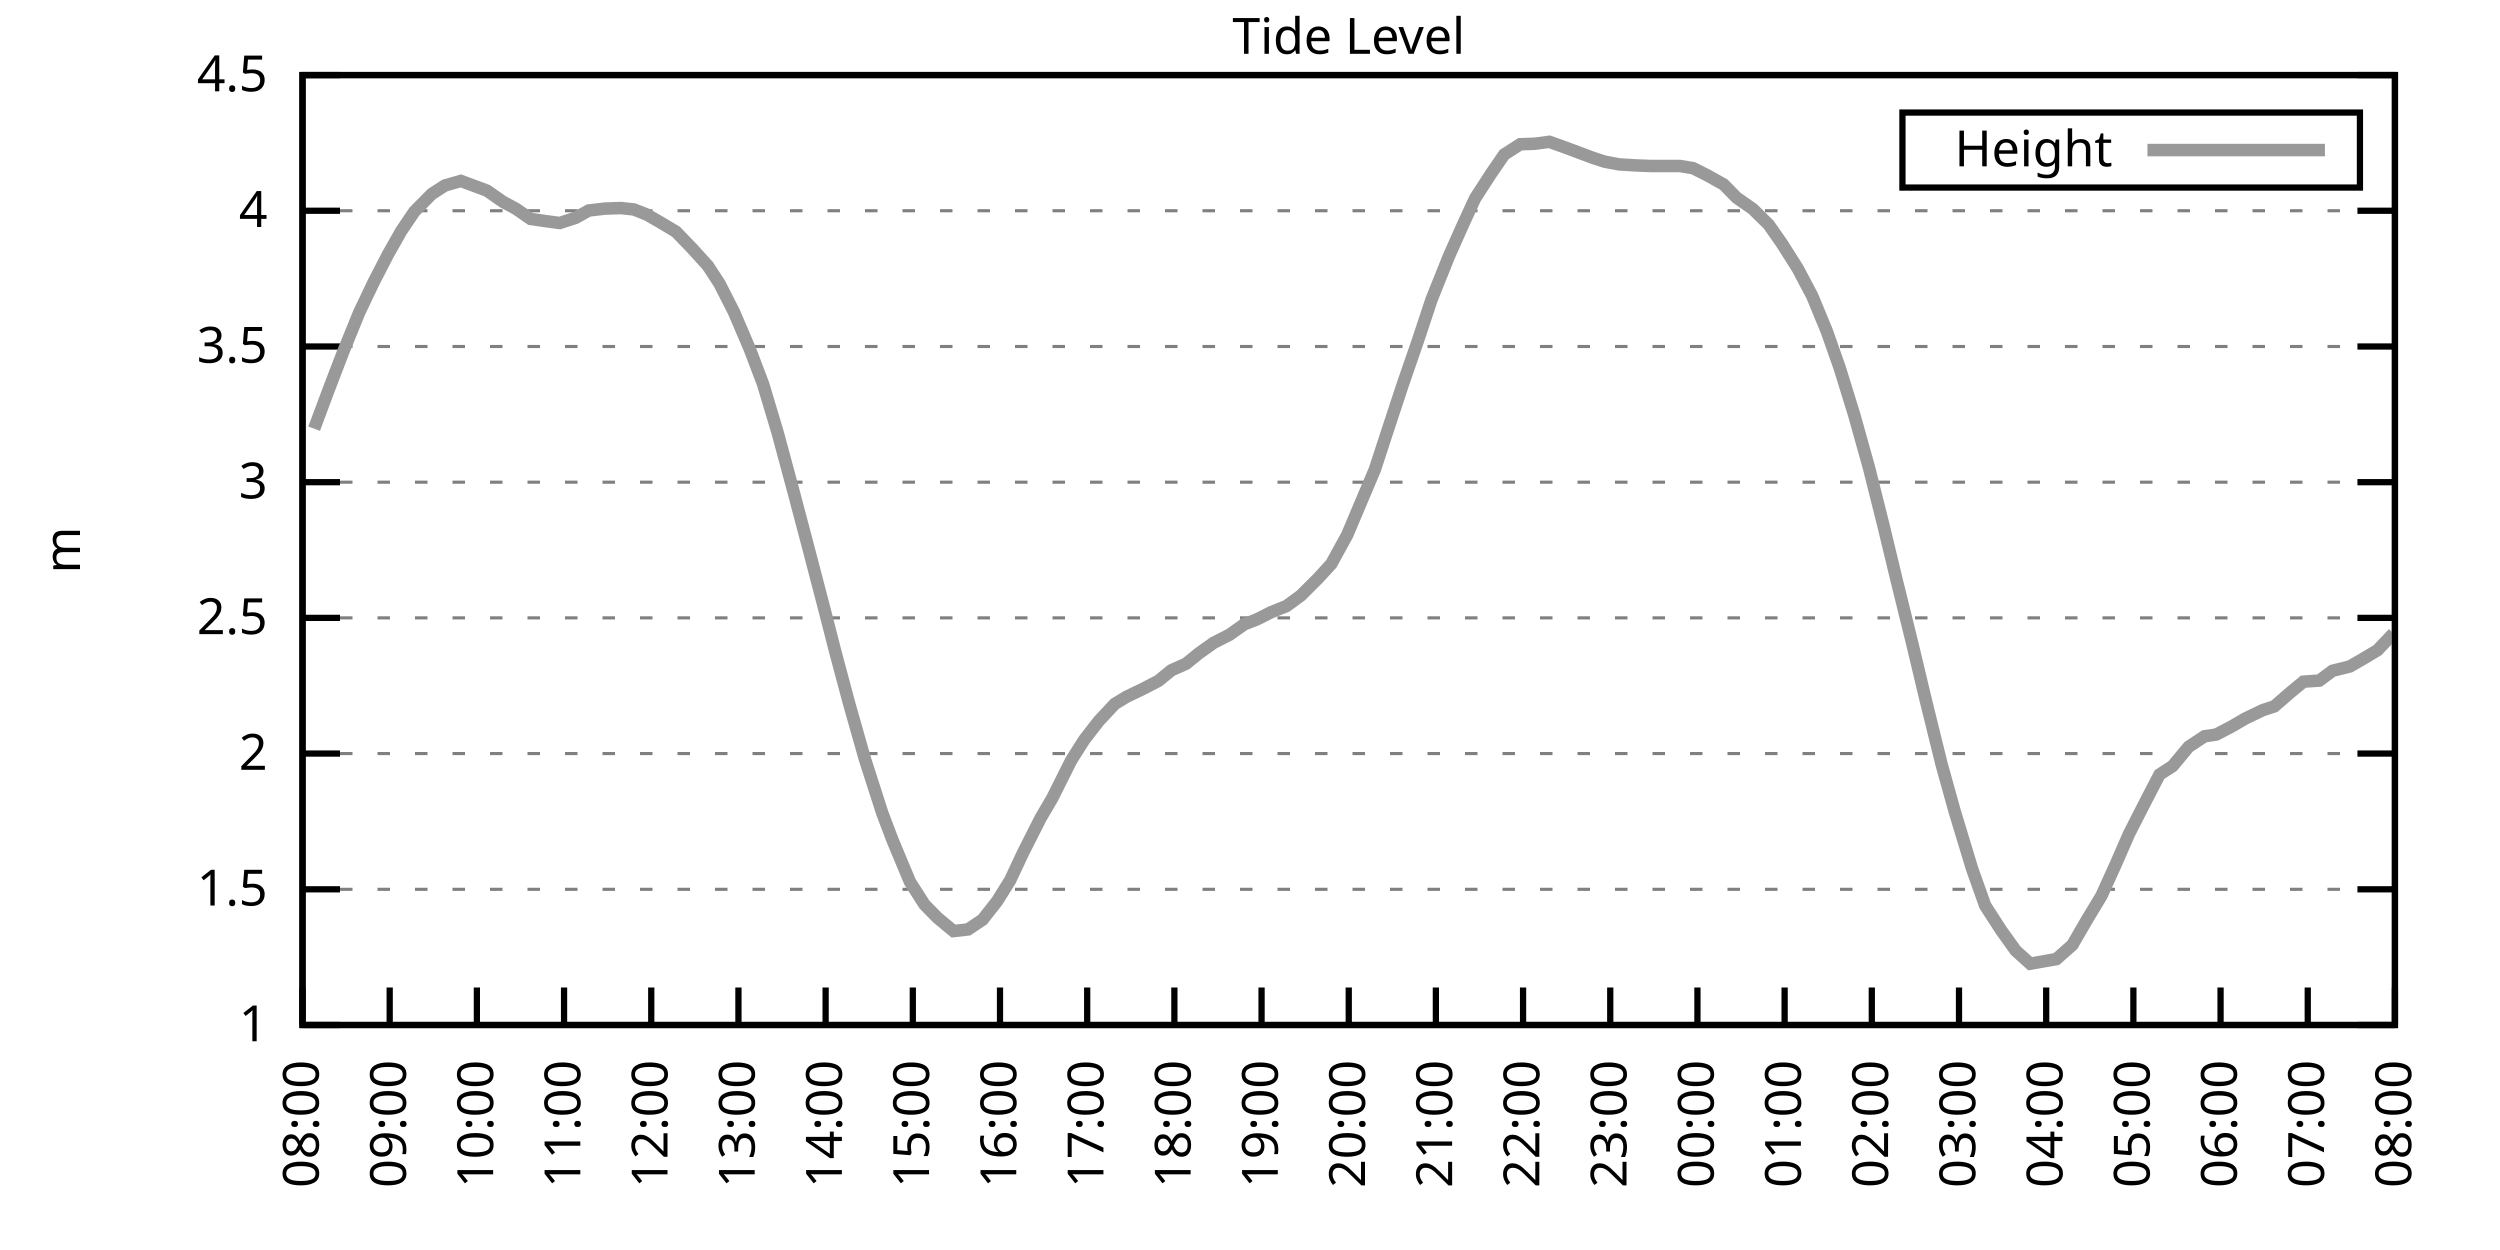
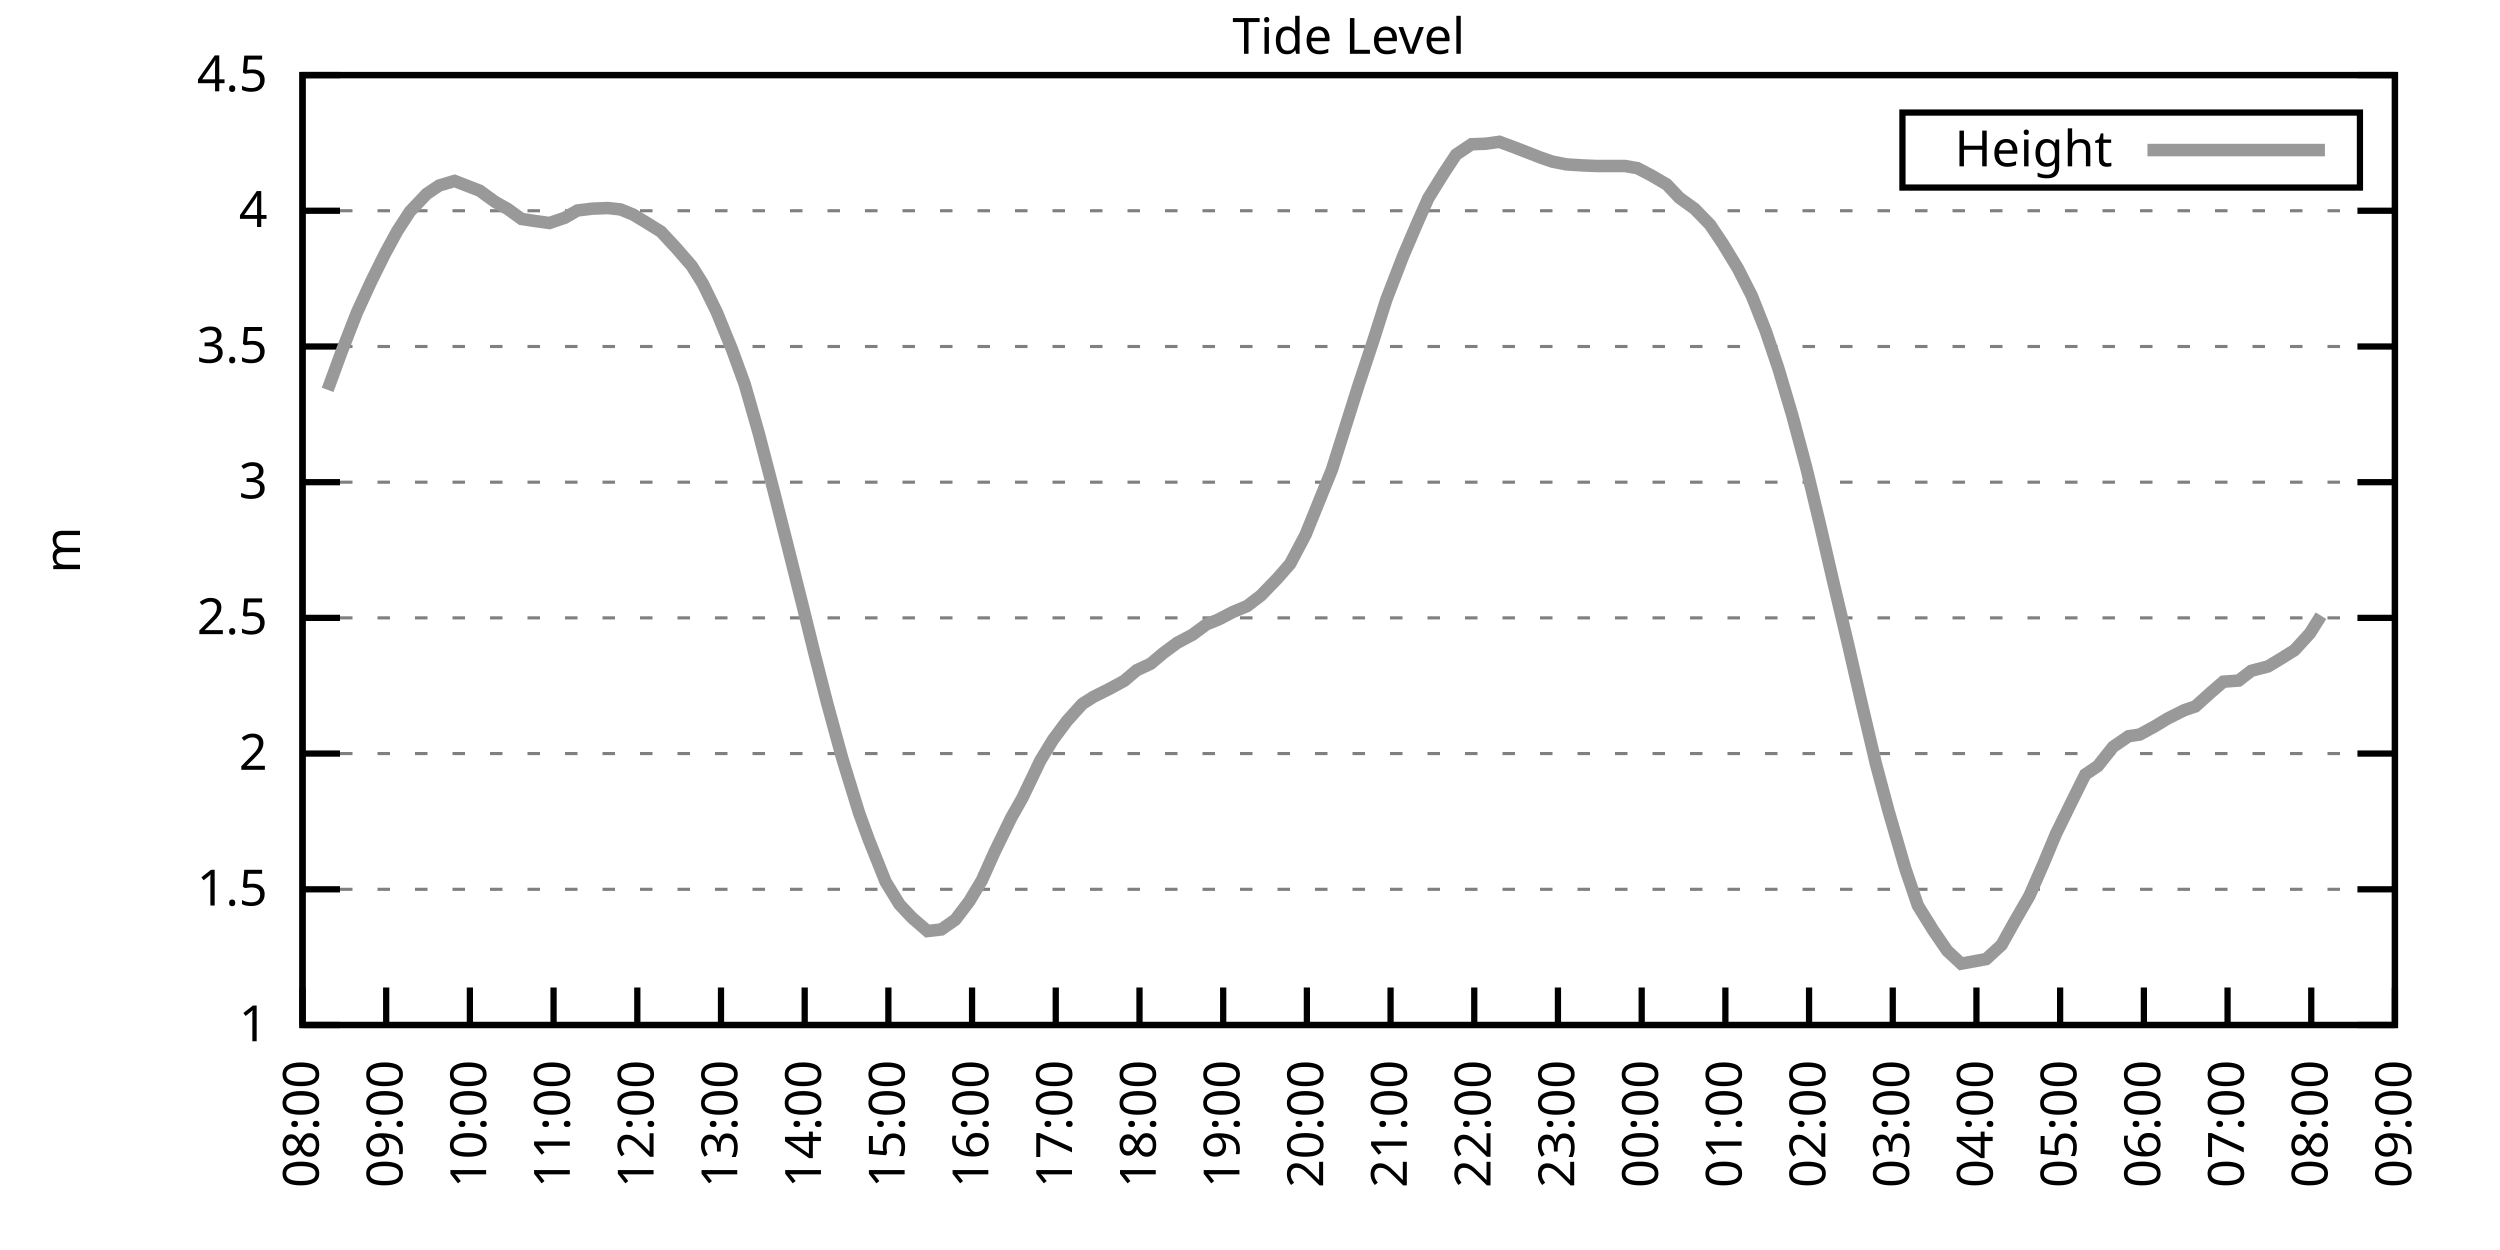
<svg xmlns="http://www.w3.org/2000/svg" xmlns:xlink="http://www.w3.org/1999/xlink" width="400" height="200" viewBox="0 0 400 200">
  <g id="gnuplot_canvas">
    <rect x="0" y="0" width="400" height="200" fill="none" />
    <defs>
      <circle id="gpDot" r="0.5" stroke-width="0.5" stroke="currentColor" />
      <path id="gpPt0" stroke-width="0.333" stroke="currentColor" d="M-1,0 h2 M0,-1 v2" />
      <path id="gpPt1" stroke-width="0.333" stroke="currentColor" d="M-1,-1 L1,1 M1,-1 L-1,1" />
      <path id="gpPt2" stroke-width="0.333" stroke="currentColor" d="M-1,0 L1,0 M0,-1 L0,1 M-1,-1 L1,1 M-1,1 L1,-1" />
      <rect id="gpPt3" stroke-width="0.333" stroke="currentColor" x="-1" y="-1" width="2" height="2" />
      <rect id="gpPt4" stroke-width="0.333" stroke="currentColor" fill="currentColor" x="-1" y="-1" width="2" height="2" />
      <circle id="gpPt5" stroke-width="0.333" stroke="currentColor" cx="0" cy="0" r="1" />
      <use xlink:href="#gpPt5" id="gpPt6" fill="currentColor" stroke="none" />
      <path id="gpPt7" stroke-width="0.333" stroke="currentColor" d="M0,-1.33 L-1.33,0.67 L1.33,0.67 z" />
      <use xlink:href="#gpPt7" id="gpPt8" fill="currentColor" stroke="none" />
      <use xlink:href="#gpPt7" id="gpPt9" stroke="currentColor" transform="rotate(180)" />
      <use xlink:href="#gpPt9" id="gpPt10" fill="currentColor" stroke="none" />
      <use xlink:href="#gpPt3" id="gpPt11" stroke="currentColor" transform="rotate(45)" />
      <use xlink:href="#gpPt11" id="gpPt12" fill="currentColor" stroke="none" />
      <path id="gpPt13" stroke-width="0.333" stroke="currentColor" d="M0,1.330 L1.265,0.411 L0.782,-1.067 L-0.782,-1.076 L-1.265,0.411 z" />
      <use xlink:href="#gpPt13" id="gpPt14" fill="currentColor" stroke="none" />
      <filter id="textbox" filterUnits="objectBoundingBox" x="0" y="0" height="1" width="1">
        <feFlood flood-color="white" flood-opacity="1" result="bgnd" />
        <feComposite in="SourceGraphic" in2="bgnd" operator="atop" />
      </filter>
      <filter id="greybox" filterUnits="objectBoundingBox" x="0" y="0" height="1" width="1">
        <feFlood flood-color="lightgrey" flood-opacity="1" result="grey" />
        <feComposite in="SourceGraphic" in2="grey" operator="atop" />
      </filter>
    </defs>
    <g fill="none" color="white" stroke="currentColor" stroke-width="1.00" stroke-linecap="butt" stroke-linejoin="miter">
</g>
    <g fill="none" color="black" stroke="currentColor" stroke-width="1.00" stroke-linecap="butt" stroke-linejoin="miter">
      <g stroke="none" shape-rendering="crispEdges">
        <polygon fill="rgb(255, 255, 255)" points="48.40,164.00 383.18,164.00 383.18,12.02 48.40,12.02 " />
      </g>
    </g>
    <g fill="none" color="black" stroke="currentColor" stroke-width="1.00" stroke-linecap="butt" stroke-linejoin="miter">
</g>
    <g fill="none" color="black" stroke="black" stroke-width="0.50" stroke-linecap="butt" stroke-linejoin="miter">
</g>
    <g fill="none" color="gray" stroke="currentColor" stroke-width="0.50" stroke-linecap="butt" stroke-linejoin="miter">
      <path stroke="gray" stroke-dasharray="2,4" class="gridline" d="M48.40,164.00 L383.19,164.00  " />
    </g>
    <g fill="none" color="gray" stroke="gray" stroke-width="1.00" stroke-linecap="butt" stroke-linejoin="miter">
</g>
    <g fill="none" color="black" stroke="currentColor" stroke-width="1.00" stroke-linecap="butt" stroke-linejoin="miter">
      <path stroke="black" d="M48.40,164.00 L54.40,164.00 M383.19,164.00 L377.19,164.00  " />
      <g transform="translate(42.80,166.60)" stroke="none" fill="black" font-family="Sans" font-size="8.00" text-anchor="end">
        <text>
          <tspan font-family="Sans"> 1</tspan>
        </text>
      </g>
    </g>
    <g fill="none" color="black" stroke="currentColor" stroke-width="1.00" stroke-linecap="butt" stroke-linejoin="miter">
</g>
    <g fill="none" color="black" stroke="black" stroke-width="0.50" stroke-linecap="butt" stroke-linejoin="miter">
</g>
    <g fill="none" color="gray" stroke="currentColor" stroke-width="0.50" stroke-linecap="butt" stroke-linejoin="miter">
      <path stroke="gray" stroke-dasharray="2,4" class="gridline" d="M48.40,142.29 L383.19,142.29  " />
    </g>
    <g fill="none" color="gray" stroke="gray" stroke-width="1.00" stroke-linecap="butt" stroke-linejoin="miter">
</g>
    <g fill="none" color="black" stroke="currentColor" stroke-width="1.00" stroke-linecap="butt" stroke-linejoin="miter">
      <path stroke="black" d="M48.40,142.29 L54.40,142.29 M383.19,142.29 L377.19,142.29  " />
      <g transform="translate(42.80,144.89)" stroke="none" fill="black" font-family="Sans" font-size="8.00" text-anchor="end">
        <text>
          <tspan font-family="Sans"> 1.5</tspan>
        </text>
      </g>
    </g>
    <g fill="none" color="black" stroke="currentColor" stroke-width="1.00" stroke-linecap="butt" stroke-linejoin="miter">
</g>
    <g fill="none" color="black" stroke="black" stroke-width="0.50" stroke-linecap="butt" stroke-linejoin="miter">
</g>
    <g fill="none" color="gray" stroke="currentColor" stroke-width="0.50" stroke-linecap="butt" stroke-linejoin="miter">
      <path stroke="gray" stroke-dasharray="2,4" class="gridline" d="M48.40,120.57 L383.19,120.57  " />
    </g>
    <g fill="none" color="gray" stroke="gray" stroke-width="1.00" stroke-linecap="butt" stroke-linejoin="miter">
</g>
    <g fill="none" color="black" stroke="currentColor" stroke-width="1.00" stroke-linecap="butt" stroke-linejoin="miter">
      <path stroke="black" d="M48.40,120.57 L54.40,120.57 M383.19,120.57 L377.19,120.57  " />
      <g transform="translate(42.80,123.17)" stroke="none" fill="black" font-family="Sans" font-size="8.00" text-anchor="end">
        <text>
          <tspan font-family="Sans"> 2</tspan>
        </text>
      </g>
    </g>
    <g fill="none" color="black" stroke="currentColor" stroke-width="1.00" stroke-linecap="butt" stroke-linejoin="miter">
</g>
    <g fill="none" color="black" stroke="black" stroke-width="0.50" stroke-linecap="butt" stroke-linejoin="miter">
</g>
    <g fill="none" color="gray" stroke="currentColor" stroke-width="0.50" stroke-linecap="butt" stroke-linejoin="miter">
      <path stroke="gray" stroke-dasharray="2,4" class="gridline" d="M48.40,98.86 L383.19,98.86  " />
    </g>
    <g fill="none" color="gray" stroke="gray" stroke-width="1.00" stroke-linecap="butt" stroke-linejoin="miter">
</g>
    <g fill="none" color="black" stroke="currentColor" stroke-width="1.00" stroke-linecap="butt" stroke-linejoin="miter">
      <path stroke="black" d="M48.40,98.86 L54.40,98.86 M383.19,98.86 L377.19,98.86  " />
      <g transform="translate(42.80,101.46)" stroke="none" fill="black" font-family="Sans" font-size="8.00" text-anchor="end">
        <text>
          <tspan font-family="Sans"> 2.5</tspan>
        </text>
      </g>
    </g>
    <g fill="none" color="black" stroke="currentColor" stroke-width="1.00" stroke-linecap="butt" stroke-linejoin="miter">
</g>
    <g fill="none" color="black" stroke="black" stroke-width="0.50" stroke-linecap="butt" stroke-linejoin="miter">
</g>
    <g fill="none" color="gray" stroke="currentColor" stroke-width="0.50" stroke-linecap="butt" stroke-linejoin="miter">
      <path stroke="gray" stroke-dasharray="2,4" class="gridline" d="M48.40,77.15 L383.19,77.15  " />
    </g>
    <g fill="none" color="gray" stroke="gray" stroke-width="1.00" stroke-linecap="butt" stroke-linejoin="miter">
</g>
    <g fill="none" color="black" stroke="currentColor" stroke-width="1.00" stroke-linecap="butt" stroke-linejoin="miter">
      <path stroke="black" d="M48.40,77.15 L54.40,77.15 M383.19,77.15 L377.19,77.15  " />
      <g transform="translate(42.80,79.75)" stroke="none" fill="black" font-family="Sans" font-size="8.00" text-anchor="end">
        <text>
          <tspan font-family="Sans"> 3</tspan>
        </text>
      </g>
    </g>
    <g fill="none" color="black" stroke="currentColor" stroke-width="1.00" stroke-linecap="butt" stroke-linejoin="miter">
</g>
    <g fill="none" color="black" stroke="black" stroke-width="0.50" stroke-linecap="butt" stroke-linejoin="miter">
</g>
    <g fill="none" color="gray" stroke="currentColor" stroke-width="0.50" stroke-linecap="butt" stroke-linejoin="miter">
      <path stroke="gray" stroke-dasharray="2,4" class="gridline" d="M48.40,55.44 L383.19,55.44  " />
    </g>
    <g fill="none" color="gray" stroke="gray" stroke-width="1.00" stroke-linecap="butt" stroke-linejoin="miter">
</g>
    <g fill="none" color="black" stroke="currentColor" stroke-width="1.00" stroke-linecap="butt" stroke-linejoin="miter">
      <path stroke="black" d="M48.40,55.44 L54.40,55.44 M383.19,55.44 L377.19,55.44  " />
      <g transform="translate(42.80,58.04)" stroke="none" fill="black" font-family="Sans" font-size="8.00" text-anchor="end">
        <text>
          <tspan font-family="Sans"> 3.5</tspan>
        </text>
      </g>
    </g>
    <g fill="none" color="black" stroke="currentColor" stroke-width="1.00" stroke-linecap="butt" stroke-linejoin="miter">
</g>
    <g fill="none" color="black" stroke="black" stroke-width="0.50" stroke-linecap="butt" stroke-linejoin="miter">
</g>
    <g fill="none" color="gray" stroke="currentColor" stroke-width="0.50" stroke-linecap="butt" stroke-linejoin="miter">
      <path stroke="gray" stroke-dasharray="2,4" class="gridline" d="M48.40,33.72 L383.19,33.72  " />
    </g>
    <g fill="none" color="gray" stroke="gray" stroke-width="1.00" stroke-linecap="butt" stroke-linejoin="miter">
</g>
    <g fill="none" color="black" stroke="currentColor" stroke-width="1.00" stroke-linecap="butt" stroke-linejoin="miter">
      <path stroke="black" d="M48.40,33.72 L54.40,33.72 M383.19,33.72 L377.19,33.72  " />
      <g transform="translate(42.80,36.32)" stroke="none" fill="black" font-family="Sans" font-size="8.00" text-anchor="end">
        <text>
          <tspan font-family="Sans"> 4</tspan>
        </text>
      </g>
    </g>
    <g fill="none" color="black" stroke="currentColor" stroke-width="1.00" stroke-linecap="butt" stroke-linejoin="miter">
</g>
    <g fill="none" color="black" stroke="black" stroke-width="0.50" stroke-linecap="butt" stroke-linejoin="miter">
</g>
    <g fill="none" color="gray" stroke="currentColor" stroke-width="0.50" stroke-linecap="butt" stroke-linejoin="miter">
      <path stroke="gray" stroke-dasharray="2,4" class="gridline" d="M48.40,12.01 L383.19,12.01  " />
    </g>
    <g fill="none" color="gray" stroke="gray" stroke-width="1.00" stroke-linecap="butt" stroke-linejoin="miter">
</g>
    <g fill="none" color="black" stroke="currentColor" stroke-width="1.00" stroke-linecap="butt" stroke-linejoin="miter">
      <path stroke="black" d="M48.40,12.01 L54.40,12.01 M383.19,12.01 L377.19,12.01  " />
      <g transform="translate(42.80,14.61)" stroke="none" fill="black" font-family="Sans" font-size="8.00" text-anchor="end">
        <text>
          <tspan font-family="Sans"> 4.5</tspan>
        </text>
      </g>
    </g>
    <g fill="none" color="black" stroke="currentColor" stroke-width="1.00" stroke-linecap="butt" stroke-linejoin="miter">
      <path stroke="black" d="M48.40,164.00 L48.40,158.00  " />
      <g transform="translate(51.00,169.60) rotate(270.00)" stroke="none" fill="black" font-family="Sans" font-size="8.00" text-anchor="end">
        <text>
          <tspan font-family="Sans">08:00</tspan>
        </text>
      </g>
    </g>
    <g fill="none" color="black" stroke="currentColor" stroke-width="1.00" stroke-linecap="butt" stroke-linejoin="miter">
-       <path stroke="black" d="M62.35,164.00 L62.35,158.00  " />
-       <g transform="translate(64.95,169.60) rotate(270.00)" stroke="none" fill="black" font-family="Sans" font-size="8.00" text-anchor="end">
+       <path stroke="black" d="M61.79,164.00 L61.79,158.00  " />
+       <g transform="translate(64.39,169.60) rotate(270.00)" stroke="none" fill="black" font-family="Sans" font-size="8.00" text-anchor="end">
        <text>
          <tspan font-family="Sans">09:00</tspan>
        </text>
      </g>
    </g>
    <g fill="none" color="black" stroke="currentColor" stroke-width="1.00" stroke-linecap="butt" stroke-linejoin="miter">
-       <path stroke="black" d="M76.30,164.00 L76.30,158.00  " />
-       <g transform="translate(78.90,169.60) rotate(270.00)" stroke="none" fill="black" font-family="Sans" font-size="8.00" text-anchor="end">
+       <path stroke="black" d="M75.18,164.00 L75.18,158.00  " />
+       <g transform="translate(77.78,169.60) rotate(270.00)" stroke="none" fill="black" font-family="Sans" font-size="8.00" text-anchor="end">
        <text>
          <tspan font-family="Sans">10:00</tspan>
        </text>
      </g>
    </g>
    <g fill="none" color="black" stroke="currentColor" stroke-width="1.00" stroke-linecap="butt" stroke-linejoin="miter">
-       <path stroke="black" d="M90.25,164.00 L90.25,158.00  " />
-       <g transform="translate(92.85,169.60) rotate(270.00)" stroke="none" fill="black" font-family="Sans" font-size="8.00" text-anchor="end">
+       <path stroke="black" d="M88.57,164.00 L88.57,158.00  " />
+       <g transform="translate(91.17,169.60) rotate(270.00)" stroke="none" fill="black" font-family="Sans" font-size="8.00" text-anchor="end">
        <text>
          <tspan font-family="Sans">11:00</tspan>
        </text>
      </g>
    </g>
    <g fill="none" color="black" stroke="currentColor" stroke-width="1.00" stroke-linecap="butt" stroke-linejoin="miter">
-       <path stroke="black" d="M104.20,164.00 L104.20,158.00  " />
-       <g transform="translate(106.80,169.60) rotate(270.00)" stroke="none" fill="black" font-family="Sans" font-size="8.00" text-anchor="end">
+       <path stroke="black" d="M101.97,164.00 L101.97,158.00  " />
+       <g transform="translate(104.57,169.60) rotate(270.00)" stroke="none" fill="black" font-family="Sans" font-size="8.00" text-anchor="end">
        <text>
          <tspan font-family="Sans">12:00</tspan>
        </text>
      </g>
    </g>
    <g fill="none" color="black" stroke="currentColor" stroke-width="1.00" stroke-linecap="butt" stroke-linejoin="miter">
-       <path stroke="black" d="M118.15,164.00 L118.15,158.00  " />
-       <g transform="translate(120.75,169.60) rotate(270.00)" stroke="none" fill="black" font-family="Sans" font-size="8.00" text-anchor="end">
+       <path stroke="black" d="M115.36,164.00 L115.36,158.00  " />
+       <g transform="translate(117.96,169.60) rotate(270.00)" stroke="none" fill="black" font-family="Sans" font-size="8.00" text-anchor="end">
        <text>
          <tspan font-family="Sans">13:00</tspan>
        </text>
      </g>
    </g>
    <g fill="none" color="black" stroke="currentColor" stroke-width="1.00" stroke-linecap="butt" stroke-linejoin="miter">
-       <path stroke="black" d="M132.10,164.00 L132.10,158.00  " />
-       <g transform="translate(134.70,169.60) rotate(270.00)" stroke="none" fill="black" font-family="Sans" font-size="8.00" text-anchor="end">
+       <path stroke="black" d="M128.75,164.00 L128.75,158.00  " />
+       <g transform="translate(131.35,169.60) rotate(270.00)" stroke="none" fill="black" font-family="Sans" font-size="8.00" text-anchor="end">
        <text>
          <tspan font-family="Sans">14:00</tspan>
        </text>
      </g>
    </g>
    <g fill="none" color="black" stroke="currentColor" stroke-width="1.00" stroke-linecap="butt" stroke-linejoin="miter">
-       <path stroke="black" d="M146.05,164.00 L146.05,158.00  " />
-       <g transform="translate(148.65,169.60) rotate(270.00)" stroke="none" fill="black" font-family="Sans" font-size="8.00" text-anchor="end">
+       <path stroke="black" d="M142.14,164.00 L142.14,158.00  " />
+       <g transform="translate(144.74,169.60) rotate(270.00)" stroke="none" fill="black" font-family="Sans" font-size="8.00" text-anchor="end">
        <text>
          <tspan font-family="Sans">15:00</tspan>
        </text>
      </g>
    </g>
    <g fill="none" color="black" stroke="currentColor" stroke-width="1.00" stroke-linecap="butt" stroke-linejoin="miter">
-       <path stroke="black" d="M160.00,164.00 L160.00,158.00  " />
-       <g transform="translate(162.60,169.60) rotate(270.00)" stroke="none" fill="black" font-family="Sans" font-size="8.00" text-anchor="end">
+       <path stroke="black" d="M155.53,164.00 L155.53,158.00  " />
+       <g transform="translate(158.13,169.60) rotate(270.00)" stroke="none" fill="black" font-family="Sans" font-size="8.00" text-anchor="end">
        <text>
          <tspan font-family="Sans">16:00</tspan>
        </text>
      </g>
    </g>
    <g fill="none" color="black" stroke="currentColor" stroke-width="1.00" stroke-linecap="butt" stroke-linejoin="miter">
-       <path stroke="black" d="M173.95,164.00 L173.95,158.00  " />
-       <g transform="translate(176.55,169.60) rotate(270.00)" stroke="none" fill="black" font-family="Sans" font-size="8.00" text-anchor="end">
+       <path stroke="black" d="M168.92,164.00 L168.92,158.00  " />
+       <g transform="translate(171.52,169.60) rotate(270.00)" stroke="none" fill="black" font-family="Sans" font-size="8.00" text-anchor="end">
        <text>
          <tspan font-family="Sans">17:00</tspan>
        </text>
      </g>
    </g>
    <g fill="none" color="black" stroke="currentColor" stroke-width="1.00" stroke-linecap="butt" stroke-linejoin="miter">
-       <path stroke="black" d="M187.90,164.00 L187.90,158.00  " />
-       <g transform="translate(190.50,169.60) rotate(270.00)" stroke="none" fill="black" font-family="Sans" font-size="8.00" text-anchor="end">
+       <path stroke="black" d="M182.32,164.00 L182.32,158.00  " />
+       <g transform="translate(184.92,169.60) rotate(270.00)" stroke="none" fill="black" font-family="Sans" font-size="8.00" text-anchor="end">
        <text>
          <tspan font-family="Sans">18:00</tspan>
        </text>
      </g>
    </g>
    <g fill="none" color="black" stroke="currentColor" stroke-width="1.00" stroke-linecap="butt" stroke-linejoin="miter">
-       <path stroke="black" d="M201.85,164.00 L201.85,158.00  " />
-       <g transform="translate(204.45,169.60) rotate(270.00)" stroke="none" fill="black" font-family="Sans" font-size="8.00" text-anchor="end">
+       <path stroke="black" d="M195.71,164.00 L195.71,158.00  " />
+       <g transform="translate(198.31,169.60) rotate(270.00)" stroke="none" fill="black" font-family="Sans" font-size="8.00" text-anchor="end">
        <text>
          <tspan font-family="Sans">19:00</tspan>
        </text>
      </g>
    </g>
    <g fill="none" color="black" stroke="currentColor" stroke-width="1.00" stroke-linecap="butt" stroke-linejoin="miter">
-       <path stroke="black" d="M215.80,164.00 L215.80,158.00  " />
-       <g transform="translate(218.40,169.60) rotate(270.00)" stroke="none" fill="black" font-family="Sans" font-size="8.00" text-anchor="end">
+       <path stroke="black" d="M209.10,164.00 L209.10,158.00  " />
+       <g transform="translate(211.70,169.60) rotate(270.00)" stroke="none" fill="black" font-family="Sans" font-size="8.00" text-anchor="end">
        <text>
          <tspan font-family="Sans">20:00</tspan>
        </text>
      </g>
    </g>
    <g fill="none" color="black" stroke="currentColor" stroke-width="1.00" stroke-linecap="butt" stroke-linejoin="miter">
-       <path stroke="black" d="M229.74,164.00 L229.74,158.00  " />
-       <g transform="translate(232.34,169.60) rotate(270.00)" stroke="none" fill="black" font-family="Sans" font-size="8.00" text-anchor="end">
+       <path stroke="black" d="M222.49,164.00 L222.49,158.00  " />
+       <g transform="translate(225.09,169.60) rotate(270.00)" stroke="none" fill="black" font-family="Sans" font-size="8.00" text-anchor="end">
        <text>
          <tspan font-family="Sans">21:00</tspan>
        </text>
      </g>
    </g>
    <g fill="none" color="black" stroke="currentColor" stroke-width="1.00" stroke-linecap="butt" stroke-linejoin="miter">
-       <path stroke="black" d="M243.69,164.00 L243.69,158.00  " />
-       <g transform="translate(246.29,169.60) rotate(270.00)" stroke="none" fill="black" font-family="Sans" font-size="8.00" text-anchor="end">
+       <path stroke="black" d="M235.88,164.00 L235.88,158.00  " />
+       <g transform="translate(238.48,169.60) rotate(270.00)" stroke="none" fill="black" font-family="Sans" font-size="8.00" text-anchor="end">
        <text>
          <tspan font-family="Sans">22:00</tspan>
        </text>
      </g>
    </g>
    <g fill="none" color="black" stroke="currentColor" stroke-width="1.00" stroke-linecap="butt" stroke-linejoin="miter">
-       <path stroke="black" d="M257.64,164.00 L257.64,158.00  " />
-       <g transform="translate(260.24,169.60) rotate(270.00)" stroke="none" fill="black" font-family="Sans" font-size="8.00" text-anchor="end">
+       <path stroke="black" d="M249.27,164.00 L249.27,158.00  " />
+       <g transform="translate(251.87,169.60) rotate(270.00)" stroke="none" fill="black" font-family="Sans" font-size="8.00" text-anchor="end">
        <text>
          <tspan font-family="Sans">23:00</tspan>
        </text>
      </g>
    </g>
    <g fill="none" color="black" stroke="currentColor" stroke-width="1.00" stroke-linecap="butt" stroke-linejoin="miter">
-       <path stroke="black" d="M271.59,164.00 L271.59,158.00  " />
-       <g transform="translate(274.19,169.60) rotate(270.00)" stroke="none" fill="black" font-family="Sans" font-size="8.00" text-anchor="end">
+       <path stroke="black" d="M262.67,164.00 L262.67,158.00  " />
+       <g transform="translate(265.27,169.60) rotate(270.00)" stroke="none" fill="black" font-family="Sans" font-size="8.00" text-anchor="end">
        <text>
          <tspan font-family="Sans">00:00</tspan>
        </text>
      </g>
    </g>
    <g fill="none" color="black" stroke="currentColor" stroke-width="1.00" stroke-linecap="butt" stroke-linejoin="miter">
-       <path stroke="black" d="M285.54,164.00 L285.54,158.00  " />
-       <g transform="translate(288.14,169.60) rotate(270.00)" stroke="none" fill="black" font-family="Sans" font-size="8.00" text-anchor="end">
+       <path stroke="black" d="M276.06,164.00 L276.06,158.00  " />
+       <g transform="translate(278.66,169.60) rotate(270.00)" stroke="none" fill="black" font-family="Sans" font-size="8.00" text-anchor="end">
        <text>
          <tspan font-family="Sans">01:00</tspan>
        </text>
      </g>
    </g>
    <g fill="none" color="black" stroke="currentColor" stroke-width="1.00" stroke-linecap="butt" stroke-linejoin="miter">
-       <path stroke="black" d="M299.49,164.00 L299.49,158.00  " />
-       <g transform="translate(302.09,169.60) rotate(270.00)" stroke="none" fill="black" font-family="Sans" font-size="8.00" text-anchor="end">
+       <path stroke="black" d="M289.45,164.00 L289.45,158.00  " />
+       <g transform="translate(292.05,169.60) rotate(270.00)" stroke="none" fill="black" font-family="Sans" font-size="8.00" text-anchor="end">
        <text>
          <tspan font-family="Sans">02:00</tspan>
        </text>
      </g>
    </g>
    <g fill="none" color="black" stroke="currentColor" stroke-width="1.00" stroke-linecap="butt" stroke-linejoin="miter">
-       <path stroke="black" d="M313.44,164.00 L313.44,158.00  " />
-       <g transform="translate(316.04,169.60) rotate(270.00)" stroke="none" fill="black" font-family="Sans" font-size="8.00" text-anchor="end">
+       <path stroke="black" d="M302.84,164.00 L302.84,158.00  " />
+       <g transform="translate(305.44,169.60) rotate(270.00)" stroke="none" fill="black" font-family="Sans" font-size="8.00" text-anchor="end">
        <text>
          <tspan font-family="Sans">03:00</tspan>
        </text>
      </g>
    </g>
    <g fill="none" color="black" stroke="currentColor" stroke-width="1.00" stroke-linecap="butt" stroke-linejoin="miter">
-       <path stroke="black" d="M327.39,164.00 L327.39,158.00  " />
-       <g transform="translate(329.99,169.60) rotate(270.00)" stroke="none" fill="black" font-family="Sans" font-size="8.00" text-anchor="end">
+       <path stroke="black" d="M316.23,164.00 L316.23,158.00  " />
+       <g transform="translate(318.83,169.60) rotate(270.00)" stroke="none" fill="black" font-family="Sans" font-size="8.00" text-anchor="end">
        <text>
          <tspan font-family="Sans">04:00</tspan>
        </text>
      </g>
    </g>
    <g fill="none" color="black" stroke="currentColor" stroke-width="1.00" stroke-linecap="butt" stroke-linejoin="miter">
-       <path stroke="black" d="M341.34,164.00 L341.34,158.00  " />
-       <g transform="translate(343.94,169.60) rotate(270.00)" stroke="none" fill="black" font-family="Sans" font-size="8.00" text-anchor="end">
+       <path stroke="black" d="M329.62,164.00 L329.62,158.00  " />
+       <g transform="translate(332.22,169.60) rotate(270.00)" stroke="none" fill="black" font-family="Sans" font-size="8.00" text-anchor="end">
        <text>
          <tspan font-family="Sans">05:00</tspan>
        </text>
      </g>
    </g>
    <g fill="none" color="black" stroke="currentColor" stroke-width="1.00" stroke-linecap="butt" stroke-linejoin="miter">
-       <path stroke="black" d="M355.29,164.00 L355.29,158.00  " />
-       <g transform="translate(357.89,169.60) rotate(270.00)" stroke="none" fill="black" font-family="Sans" font-size="8.00" text-anchor="end">
+       <path stroke="black" d="M343.02,164.00 L343.02,158.00  " />
+       <g transform="translate(345.62,169.60) rotate(270.00)" stroke="none" fill="black" font-family="Sans" font-size="8.00" text-anchor="end">
        <text>
          <tspan font-family="Sans">06:00</tspan>
        </text>
      </g>
    </g>
    <g fill="none" color="black" stroke="currentColor" stroke-width="1.00" stroke-linecap="butt" stroke-linejoin="miter">
-       <path stroke="black" d="M369.24,164.00 L369.24,158.00  " />
-       <g transform="translate(371.84,169.60) rotate(270.00)" stroke="none" fill="black" font-family="Sans" font-size="8.00" text-anchor="end">
+       <path stroke="black" d="M356.41,164.00 L356.41,158.00  " />
+       <g transform="translate(359.01,169.60) rotate(270.00)" stroke="none" fill="black" font-family="Sans" font-size="8.00" text-anchor="end">
        <text>
          <tspan font-family="Sans">07:00</tspan>
+         </text>
+       </g>
+     </g>
+     <g fill="none" color="black" stroke="currentColor" stroke-width="1.00" stroke-linecap="butt" stroke-linejoin="miter">
+       <path stroke="black" d="M369.80,164.00 L369.80,158.00  " />
+       <g transform="translate(372.40,169.60) rotate(270.00)" stroke="none" fill="black" font-family="Sans" font-size="8.00" text-anchor="end">
+         <text>
+           <tspan font-family="Sans">08:00</tspan>
        </text>
      </g>
    </g>
    <g fill="none" color="black" stroke="currentColor" stroke-width="1.00" stroke-linecap="butt" stroke-linejoin="miter">
      <path stroke="black" d="M383.19,164.00 L383.19,158.00  " />
      <g transform="translate(385.79,169.60) rotate(270.00)" stroke="none" fill="black" font-family="Sans" font-size="8.00" text-anchor="end">
        <text>
-           <tspan font-family="Sans">08:00</tspan>
+           <tspan font-family="Sans">09:00</tspan>
        </text>
      </g>
    </g>
    <g fill="none" color="black" stroke="currentColor" stroke-width="1.00" stroke-linecap="butt" stroke-linejoin="miter">
</g>
    <g fill="none" color="black" stroke="currentColor" stroke-width="1.00" stroke-linecap="butt" stroke-linejoin="miter">
      <path stroke="black" d="M48.40,12.01 L48.40,164.00 L383.19,164.00 L383.19,12.01 L48.40,12.01 Z  " />
    </g>
    <g fill="none" color="black" stroke="currentColor" stroke-width="1.00" stroke-linecap="butt" stroke-linejoin="miter">
</g>
    <g fill="none" color="black" stroke="currentColor" stroke-width="1.00" stroke-linecap="butt" stroke-linejoin="miter">
      <path stroke="black" d="M304.39,30.01 L304.39,18.01 L377.59,18.01 L377.59,30.01 L304.39,30.01 Z  " />
    </g>
    <g id="Tide_level_plot_1">
      <g fill="none" color="white" stroke="black" stroke-width="2.00" stroke-linecap="butt" stroke-linejoin="miter">
</g>
      <g fill="none" color="black" stroke="currentColor" stroke-width="2.00" stroke-linecap="butt" stroke-linejoin="miter">
        <g transform="translate(337.99,26.61)" stroke="none" fill="black" font-family="Sans" font-size="8.00" text-anchor="end">
          <text>
            <tspan font-family="Sans">Height</tspan>
          </text>
        </g>
      </g>
      <g fill="none" color="black" stroke="currentColor" stroke-width="2.00" stroke-linecap="butt" stroke-linejoin="miter">
-         <path stroke="rgb(153, 153, 153)" d="M343.59,24.01 L371.99,24.01 M50.26,68.59 L52.58,62.38 L54.91,56.30 L57.47,50.01 L59.79,45.14 L62.12,40.63   L64.21,36.94 L66.30,33.85 L69.09,31.03 L71.18,29.68 L73.74,28.95 L77.93,30.51 L80.48,32.29 L82.58,33.42   L84.90,35.03 L87.23,35.37 L89.55,35.68 L92.11,34.85 L94.20,33.68 L96.76,33.38 L99.32,33.29 L101.41,33.51   L103.50,34.33 L105.83,35.68 L108.15,37.07 L110.71,39.72 L113.27,42.54 L115.13,45.40 L117.45,49.96 L120.01,55.96   L122.10,61.47 L124.43,69.25 L126.98,78.71 L129.31,87.53 L131.87,97.34 L133.72,104.55 L135.82,112.41 L138.37,121.40   L141.16,130.08 L142.79,134.38 L145.58,141.07 L147.91,144.72 L150.00,146.85 L152.56,148.97 L154.88,148.71 L157.21,147.15   L159.53,144.20 L161.62,140.85 L163.72,136.38 L166.51,130.87 L168.37,127.70 L171.39,121.66 L173.48,118.36 L175.81,115.36   L178.36,112.63 L180.22,111.50 L183.01,110.15 L185.34,108.94 L187.43,107.24 L189.76,106.20 L191.85,104.51 L194.17,102.86   L196.73,101.55 L199.06,99.90 L201.15,99.08 L203.47,97.91 L205.80,96.99 L208.12,95.30 L210.91,92.52 L213.01,90.22   L215.56,85.57 L219.98,75.11 L222.07,68.72 L224.40,61.65 L226.95,54.26 L229.05,47.92 L231.84,40.97 L234.16,35.76   L236.02,31.73 L238.58,27.77 L240.67,24.73 L243.23,23.08 L245.55,23.00 L247.88,22.69 L250.44,23.60 L254.85,25.25   L256.71,25.86 L259.04,26.30 L261.83,26.47 L264.15,26.56 L266.71,26.56 L268.80,26.56 L270.90,26.91 L273.22,28.08   L275.78,29.51 L277.87,31.64 L280.43,33.42 L282.99,35.94 L285.08,38.93 L287.64,42.97 L289.96,47.36 L292.29,53.00   L294.38,58.95 L296.70,66.47 L299.03,74.80 L301.35,84.05 L303.44,92.74 L306.00,103.12 L308.09,111.89 L310.65,122.27   L312.74,129.78 L315.53,138.99 L317.63,144.89 L320.18,148.84 L322.51,152.10 L324.83,154.19 L329.02,153.45 L331.58,151.19   L333.90,147.19 L336.23,143.33 L338.55,138.21 L340.64,133.43 L343.43,127.96 L345.53,123.92 L347.62,122.57 L350.18,119.49   L352.73,117.80 L354.59,117.53 L357.15,116.19 L359.24,114.97 L362.03,113.63 L363.89,113.02 L366.45,110.80 L368.54,109.07   L371.10,108.89 L373.19,107.33 L375.98,106.63 L378.08,105.42 L380.40,104.03 L382.96,101.34  " />
+         <path stroke="rgb(153, 153, 153)" d="M343.59,24.01 L371.99,24.01 M52.42,62.38 L54.65,56.30 L57.10,50.01 L59.34,45.14 L61.57,40.63 L63.58,36.94   L65.59,33.85 L68.26,31.03 L70.27,29.68 L72.73,28.95 L76.75,30.51 L79.20,32.29 L81.21,33.42 L83.44,35.03   L85.67,35.37 L87.91,35.68 L90.36,34.85 L92.37,33.68 L94.82,33.38 L97.28,33.29 L99.29,33.51 L101.30,34.33   L103.53,35.68 L105.76,37.07 L108.22,39.72 L110.67,42.54 L112.46,45.40 L114.69,49.96 L117.14,55.96 L119.15,61.47   L121.38,69.25 L123.84,78.71 L126.07,87.53 L128.53,97.34 L130.31,104.55 L132.32,112.41 L134.78,121.40 L137.45,130.08   L139.02,134.38 L141.69,141.07 L143.93,144.72 L145.94,146.85 L148.39,148.97 L150.62,148.71 L152.85,147.15 L155.09,144.20   L157.10,140.85 L159.10,136.38 L161.78,130.87 L163.57,127.70 L166.47,121.66 L168.48,118.36 L170.71,115.36 L173.17,112.63   L174.95,111.50 L177.63,110.15 L179.86,108.94 L181.87,107.24 L184.10,106.20 L186.11,104.51 L188.34,102.86 L190.80,101.55   L193.03,99.90 L195.04,99.08 L197.27,97.91 L199.50,96.99 L201.73,95.30 L204.41,92.52 L206.42,90.22 L208.88,85.57   L213.12,75.11 L215.13,68.72 L217.36,61.65 L219.81,54.26 L221.82,47.92 L224.50,40.97 L226.73,35.76 L228.52,31.73   L230.97,27.77 L232.98,24.73 L235.44,23.08 L237.67,23.00 L239.90,22.69 L242.36,23.60 L246.60,25.25 L248.38,25.86   L250.61,26.30 L253.29,26.47 L255.52,26.56 L257.98,26.56 L259.99,26.56 L262.00,26.91 L264.23,28.08 L266.68,29.51   L268.69,31.64 L271.15,33.42 L273.60,35.94 L275.61,38.93 L278.07,42.97 L280.30,47.36 L282.53,53.00 L284.54,58.95   L286.77,66.47 L289.00,74.80 L291.23,84.05 L293.24,92.74 L295.70,103.12 L297.71,111.89 L300.16,122.27 L302.17,129.78   L304.85,138.99 L306.86,144.89 L309.31,148.84 L311.54,152.10 L313.78,154.19 L317.79,153.45 L320.25,151.19 L322.48,147.19   L324.71,143.33 L326.95,138.21 L328.95,133.43 L331.63,127.96 L333.64,123.92 L335.65,122.57 L338.10,119.49 L340.56,117.80   L342.35,117.53 L344.80,116.19 L346.81,114.97 L349.49,113.63 L351.27,113.02 L353.73,110.80 L355.74,109.07 L358.19,108.89   L360.20,107.33 L362.88,106.63 L364.89,105.42 L367.12,104.03 L369.58,101.34 L371.36,98.51  " />
      </g>
    </g>
    <g fill="none" color="black" stroke="currentColor" stroke-width="2.00" stroke-linecap="butt" stroke-linejoin="miter">
</g>
    <g fill="none" color="black" stroke="black" stroke-width="1.00" stroke-linecap="butt" stroke-linejoin="miter">
</g>
    <g fill="none" color="black" stroke="currentColor" stroke-width="1.00" stroke-linecap="butt" stroke-linejoin="miter">
      <path stroke="black" d="M48.40,12.01 L48.40,164.00 L383.19,164.00 L383.19,12.01 L48.40,12.01 Z  " />
      <g transform="translate(12.80,88.01) rotate(270.00)" stroke="none" fill="black" font-family="Sans" font-size="8.00" text-anchor="middle">
        <text>
          <tspan font-family="Sans">m</tspan>
        </text>
      </g>
    </g>
    <g fill="none" color="black" stroke="currentColor" stroke-width="1.00" stroke-linecap="butt" stroke-linejoin="miter">
</g>
    <g fill="none" color="black" stroke="currentColor" stroke-width="1.00" stroke-linecap="butt" stroke-linejoin="miter">
      <g transform="translate(215.79,8.61)" stroke="none" fill="black" font-family="Sans" font-size="8.00" text-anchor="middle">
        <text>
          <tspan font-family="Sans">Tide Level</tspan>
        </text>
      </g>
    </g>
    <g fill="none" color="black" stroke="currentColor" stroke-width="1.00" stroke-linecap="butt" stroke-linejoin="miter">
</g>
  </g>
</svg>
